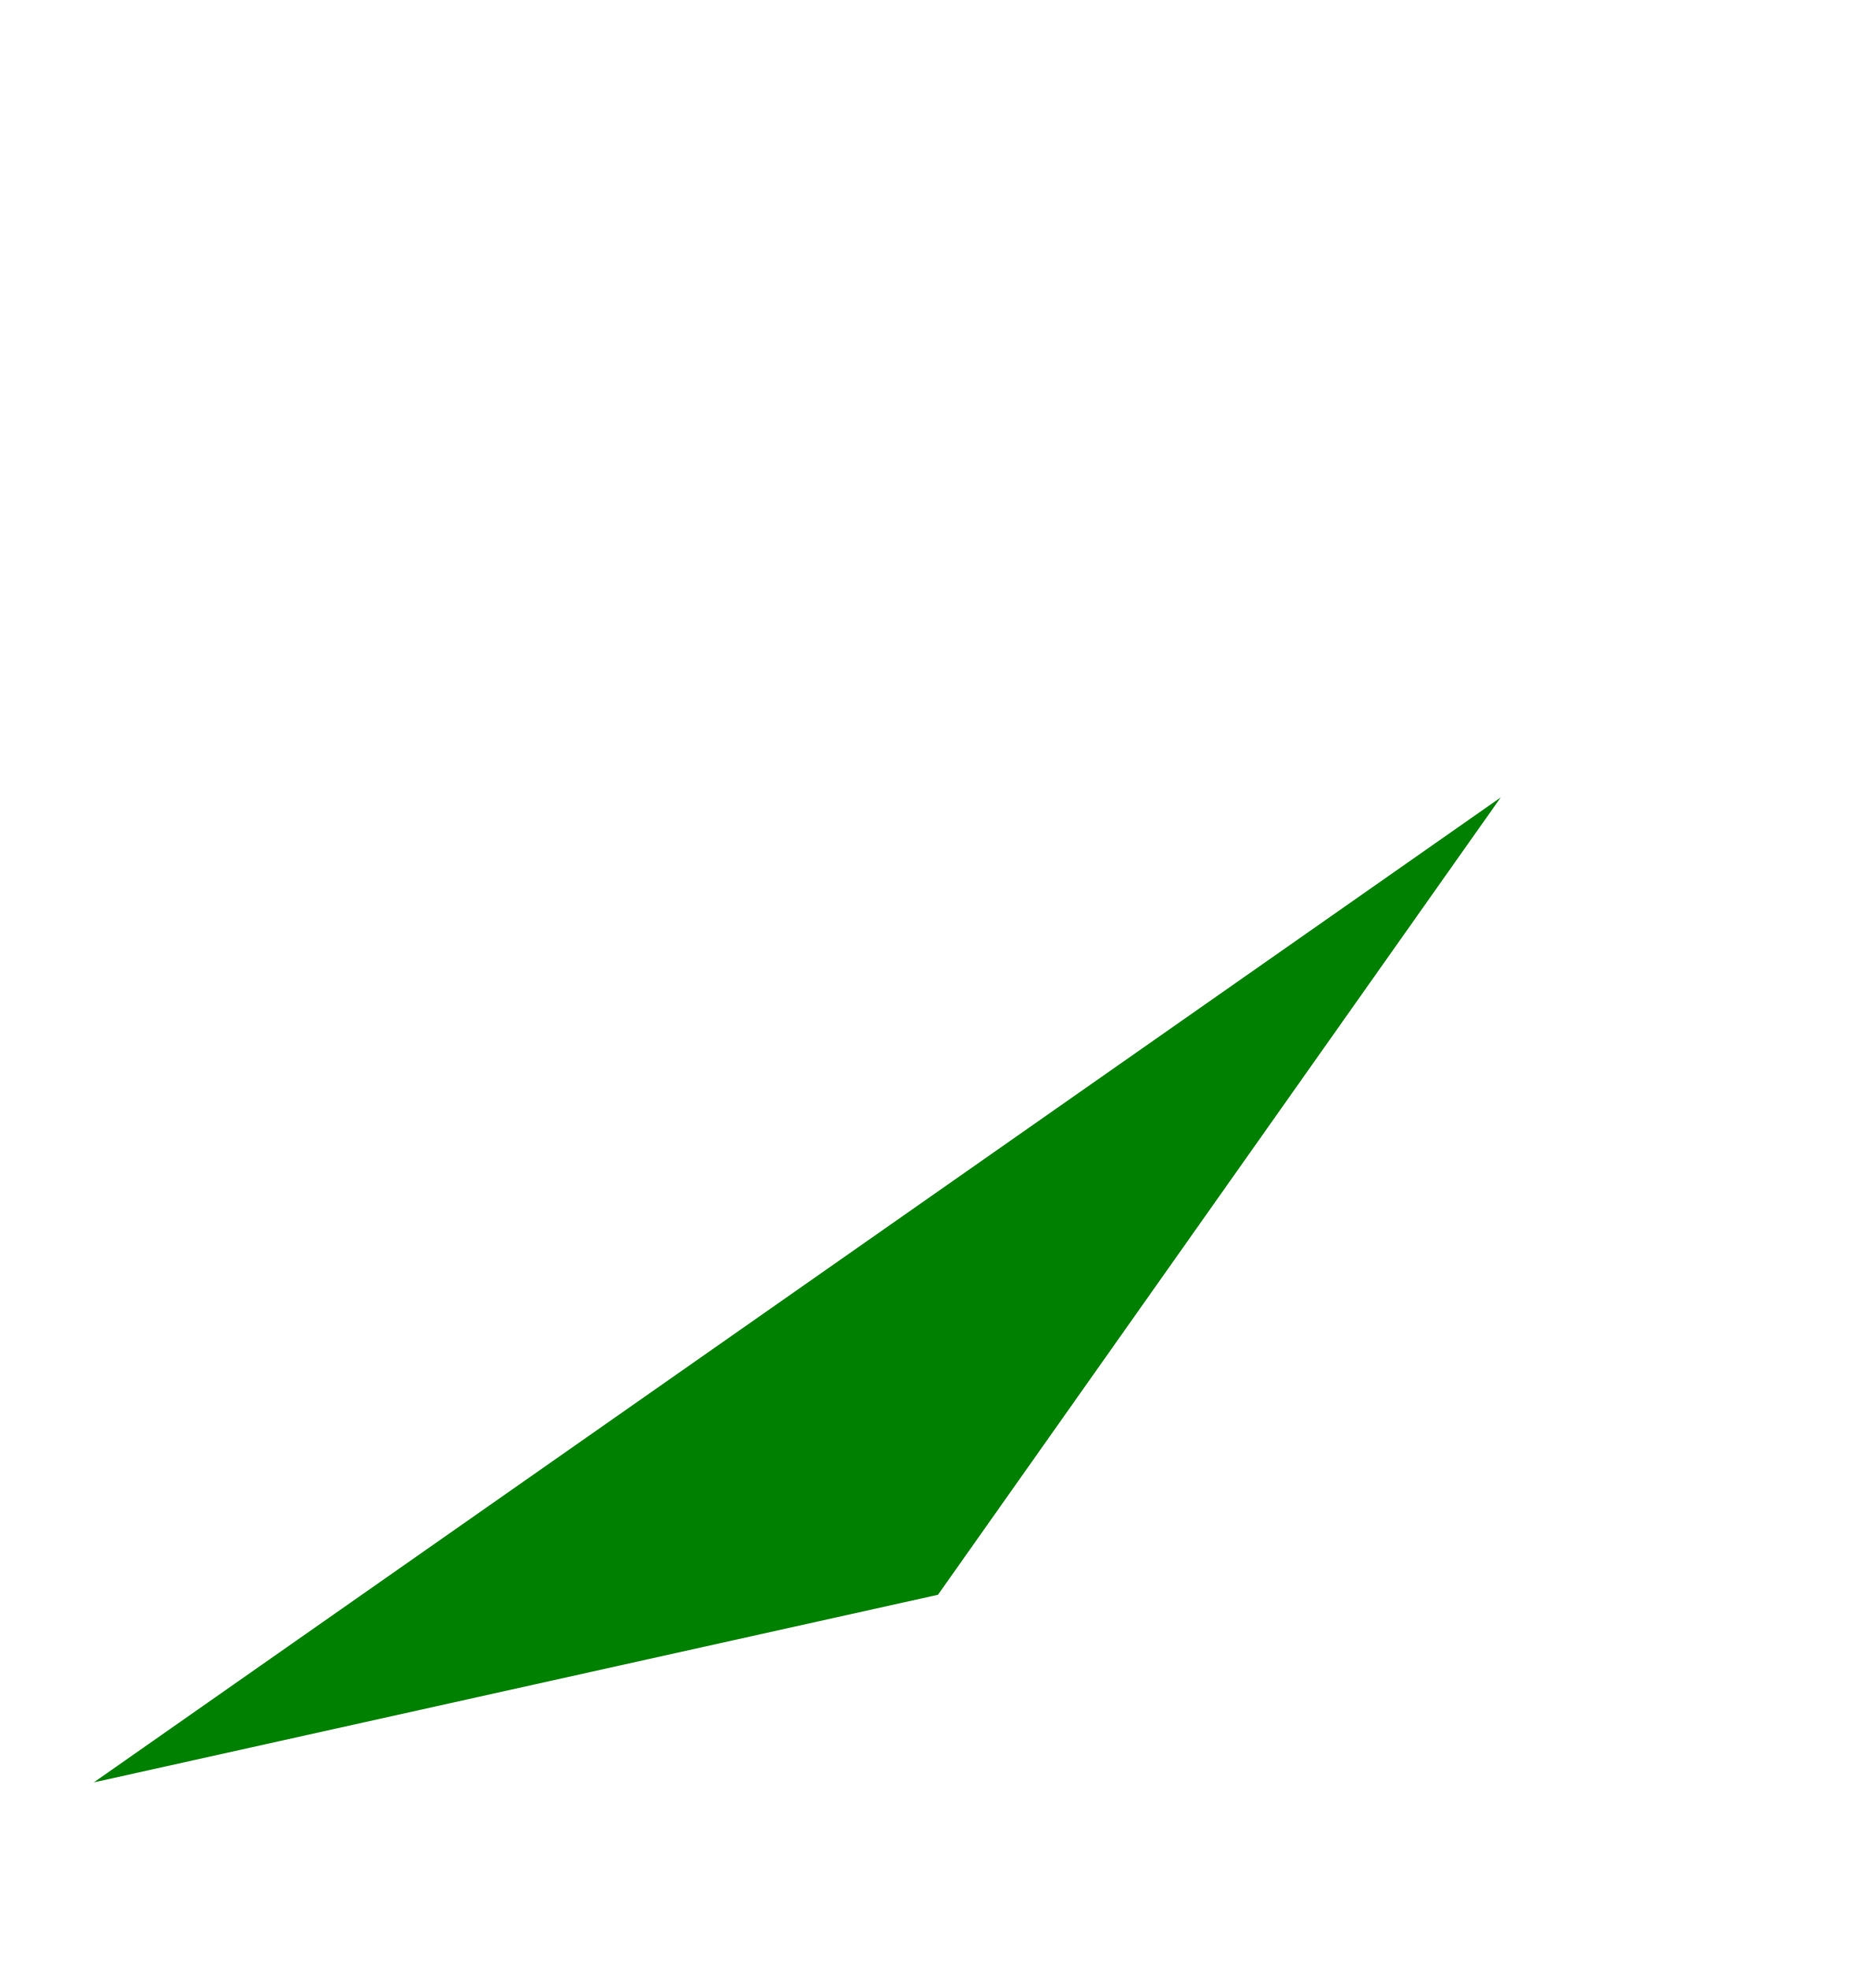
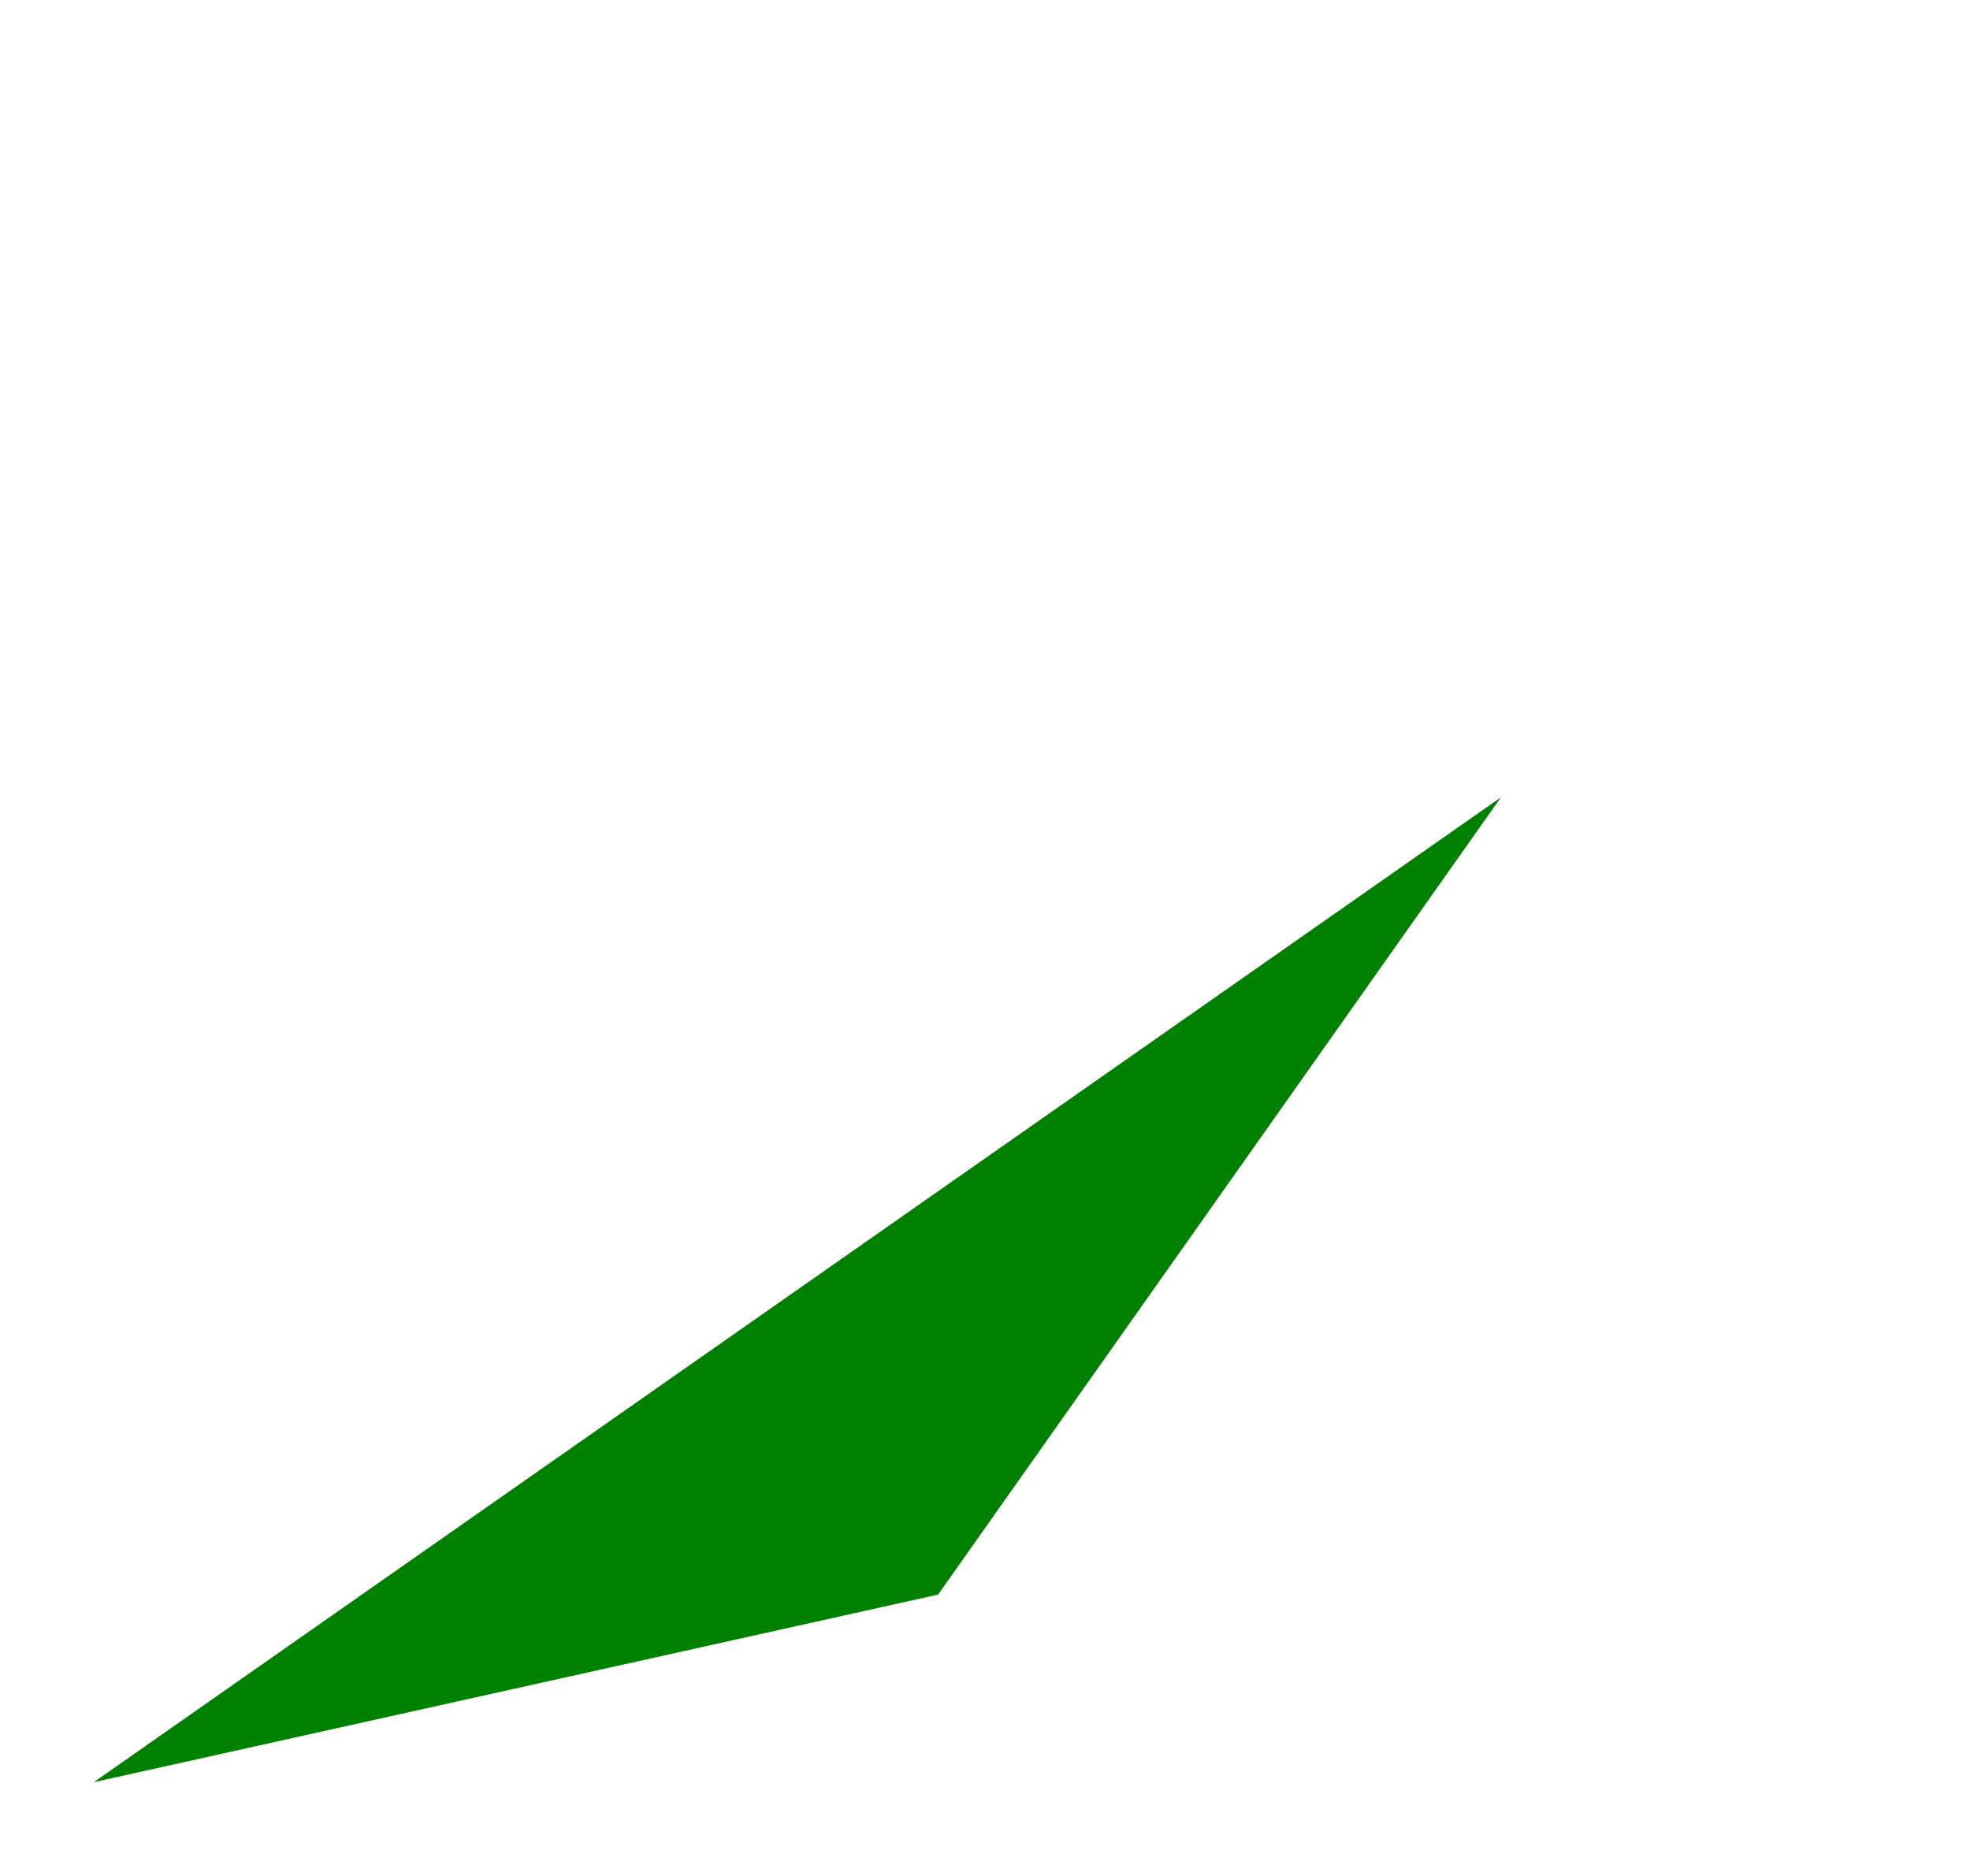
- <svg xmlns="http://www.w3.org/2000/svg" height="210" width="200">
+ <svg xmlns="http://www.w3.org/2000/svg" viewBox="0 0 210 200">
  <polygon points="100,170 10,190 160,85" fill="green" />
</svg>
